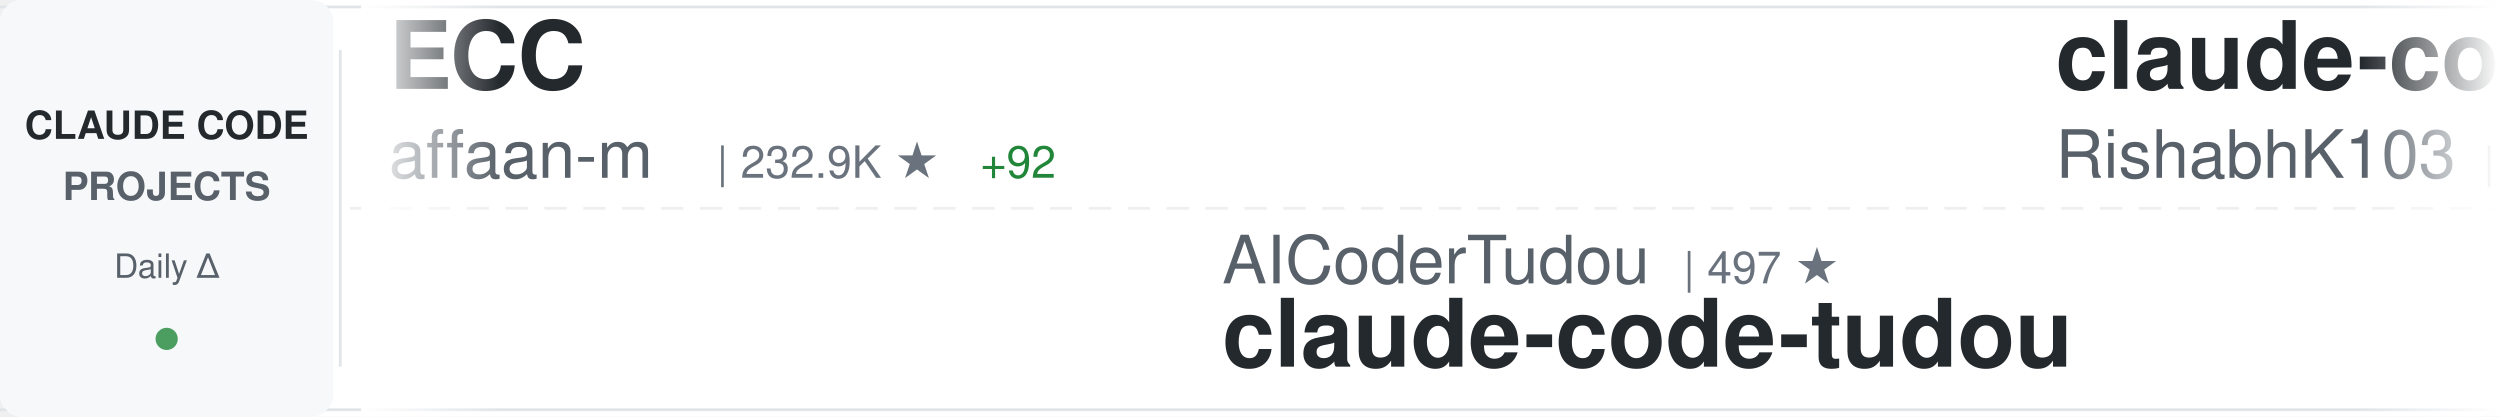
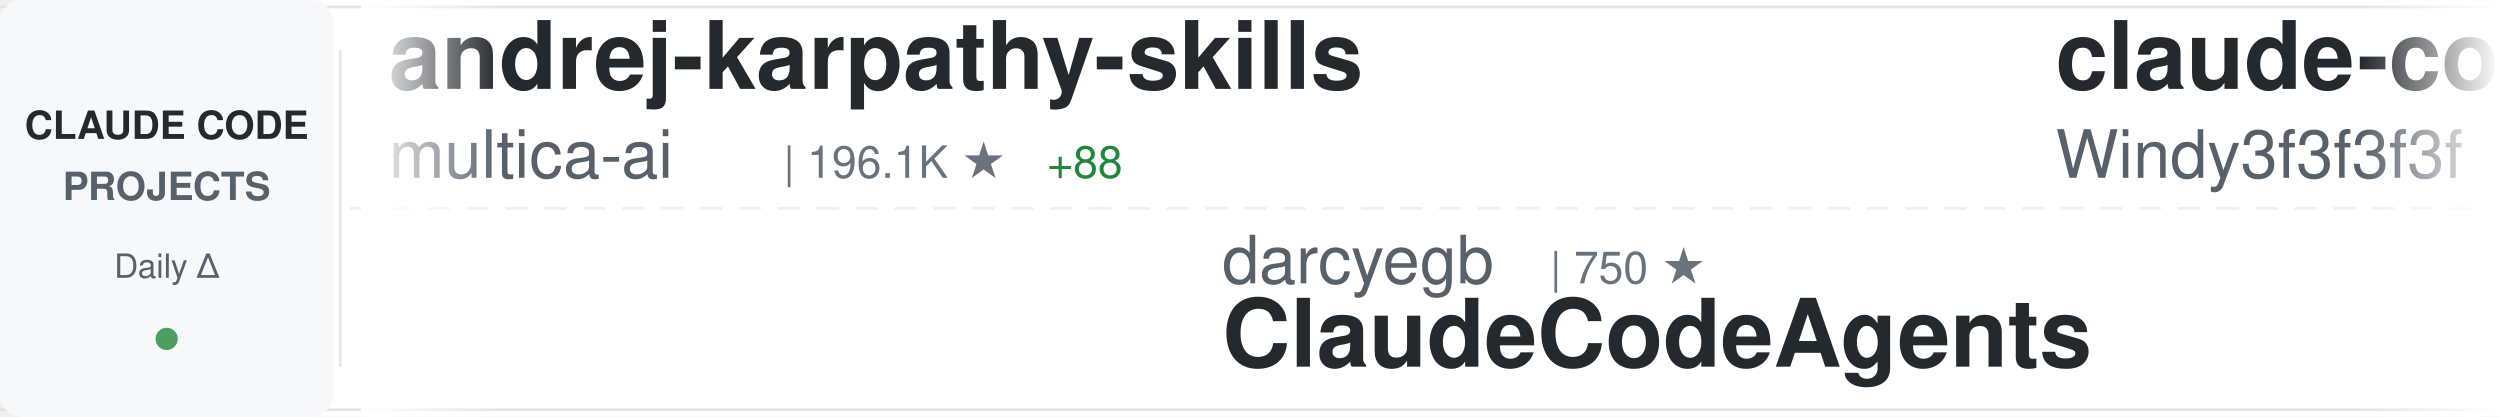
<svg xmlns="http://www.w3.org/2000/svg" width="900" height="150">
  <defs>
    <linearGradient id="awesomeLeftFade" x1="0%" y1="0%" x2="100%" y2="0%">
      <stop offset="0%" style="stop-color:#ffffff;stop-opacity:1" />
      <stop offset="100%" style="stop-color:#ffffff;stop-opacity:0" />
    </linearGradient>
    <linearGradient id="awesomeRightFade" x1="0%" y1="0%" x2="100%" y2="0%">
      <stop offset="0%" style="stop-color:#ffffff;stop-opacity:0" />
      <stop offset="100%" style="stop-color:#ffffff;stop-opacity:1" />
    </linearGradient>
  </defs>
  <rect width="900" height="150" fill="#ffffff" rx="8" />
  <rect x="0" y="2" width="900" height="1" fill="#e1e4e8" />
  <rect x="0" y="147" width="900" height="1" fill="#e1e4e8" />
  <line x1="0" y1="75" x2="900" y2="75" stroke="#e1e4e8" stroke-width="1" stroke-dasharray="8 6" opacity="0.6" />
  <rect x="0" y="0" width="120" height="150" fill="#f6f8fa" rx="8" />
  <text x="60" y="50" font-family="-apple-system, BlinkMacSystemFont, 'Segoe UI', Helvetica, Arial, sans-serif" font-size="14" font-weight="600" fill="#24292e" text-anchor="middle">CLAUDE CODE</text>
  <text x="60" y="72" font-family="-apple-system, BlinkMacSystemFont, 'Segoe UI', Helvetica, Arial, sans-serif" font-size="14" font-weight="600" fill="#586069" text-anchor="middle">PROJECTS</text>
  <text x="60" y="100" font-family="-apple-system, BlinkMacSystemFont, 'Segoe UI', Helvetica, Arial, sans-serif" font-size="12" font-weight="500" fill="#586069" text-anchor="middle">Daily Δ</text>
  <circle cx="60" cy="122" r="4" fill="#22863a" opacity="0.8" />
  <rect x="122" y="18" width="1" height="114" fill="#e1e4e8" />
  <clipPath id="awesomeTickerClip">
    <rect x="130" y="0" width="770" height="150" />
  </clipPath>
  <g clip-path="url(#awesomeTickerClip)">
    <g id="awesomeTickerItems">
      <animateTransform attributeName="transform" attributeType="XML" type="translate" from="0 0" to="-3000 0" dur="54s" repeatCount="indefinite" />
      <g transform="translate(0, 0)">
-         <text x="140" y="32" font-family="-apple-system, BlinkMacSystemFont, 'Segoe UI', Helvetica, Arial, sans-serif" font-size="34" font-weight="600" fill="#24292e">ECC</text>
-         <text x="140" y="64" font-family="-apple-system, BlinkMacSystemFont, 'Segoe UI', Helvetica, Arial, sans-serif" font-size="24" font-weight="400" fill="#586069">affaan-m</text>
-         <text x="258" y="64" font-family="-apple-system, BlinkMacSystemFont, 'Segoe UI', Helvetica, Arial, sans-serif" font-size="16" font-weight="500" fill="#6a737d">| 232.9K ★</text>
-         <text x="353" y="64" font-family="-apple-system, BlinkMacSystemFont, 'Segoe UI', Helvetica, Arial, sans-serif" font-size="16" font-weight="500" fill="#22863a"> +92</text>
+         <text x="140" y="32" font-family="-apple-system, BlinkMacSystemFont, 'Segoe UI', Helvetica, Arial, sans-serif" font-size="34" font-weight="600" fill="#24292e">andrej-karpathy-skills</text>
+         <text x="140" y="64" font-family="-apple-system, BlinkMacSystemFont, 'Segoe UI', Helvetica, Arial, sans-serif" font-size="24" font-weight="400" fill="#586069">multica-ai</text>
+         <text x="282" y="64" font-family="-apple-system, BlinkMacSystemFont, 'Segoe UI', Helvetica, Arial, sans-serif" font-size="16" font-weight="500" fill="#6a737d">| 196.1K ★</text>
+         <text x="377" y="64" font-family="-apple-system, BlinkMacSystemFont, 'Segoe UI', Helvetica, Arial, sans-serif" font-size="16" font-weight="500" fill="#22863a"> +88</text>
      </g>
      <g transform="translate(300, 0)">
-         <text x="140" y="102" font-family="-apple-system, BlinkMacSystemFont, 'Segoe UI', Helvetica, Arial, sans-serif" font-size="24" font-weight="400" fill="#586069">AICoderTudou</text>
-         <text x="306" y="102" font-family="-apple-system, BlinkMacSystemFont, 'Segoe UI', Helvetica, Arial, sans-serif" font-size="16" font-weight="500" fill="#6a737d">| 497 ★</text>
-         <text x="140" y="132" font-family="-apple-system, BlinkMacSystemFont, 'Segoe UI', Helvetica, Arial, sans-serif" font-size="34" font-weight="600" fill="#24292e">claude-code-tudou</text>
+         <text x="140" y="102" font-family="-apple-system, BlinkMacSystemFont, 'Segoe UI', Helvetica, Arial, sans-serif" font-size="24" font-weight="400" fill="#586069">darcyegb</text>
+         <text x="258" y="102" font-family="-apple-system, BlinkMacSystemFont, 'Segoe UI', Helvetica, Arial, sans-serif" font-size="16" font-weight="500" fill="#6a737d">| 750 ★</text>
+         <text x="140" y="132" font-family="-apple-system, BlinkMacSystemFont, 'Segoe UI', Helvetica, Arial, sans-serif" font-size="34" font-weight="600" fill="#24292e">ClaudeCodeAgents</text>
      </g>
      <g transform="translate(600, 0)">
-         <text x="140" y="32" font-family="-apple-system, BlinkMacSystemFont, 'Segoe UI', Helvetica, Arial, sans-serif" font-size="34" font-weight="600" fill="#24292e">claude-code</text>
-         <text x="140" y="64" font-family="-apple-system, BlinkMacSystemFont, 'Segoe UI', Helvetica, Arial, sans-serif" font-size="24" font-weight="400" fill="#586069">RishabhK103</text>
-         <text x="294" y="64" font-family="-apple-system, BlinkMacSystemFont, 'Segoe UI', Helvetica, Arial, sans-serif" font-size="16" font-weight="500" fill="#6a737d">| 105 ★</text>
-         <text x="362" y="64" font-family="-apple-system, BlinkMacSystemFont, 'Segoe UI', Helvetica, Arial, sans-serif" font-size="16" font-weight="500" fill="#22863a"> +1</text>
+         <text x="140" y="32" font-family="-apple-system, BlinkMacSystemFont, 'Segoe UI', Helvetica, Arial, sans-serif" font-size="34" font-weight="600" fill="#24292e">claude-code-from-scratch</text>
+         <text x="140" y="64" font-family="-apple-system, BlinkMacSystemFont, 'Segoe UI', Helvetica, Arial, sans-serif" font-size="24" font-weight="400" fill="#586069">Windy3f3f3f3f</text>
+         <text x="318" y="64" font-family="-apple-system, BlinkMacSystemFont, 'Segoe UI', Helvetica, Arial, sans-serif" font-size="16" font-weight="500" fill="#6a737d">| 2.5K ★</text>
+         <text x="395" y="64" font-family="-apple-system, BlinkMacSystemFont, 'Segoe UI', Helvetica, Arial, sans-serif" font-size="16" font-weight="500" fill="#22863a"> +2</text>
      </g>
      <g transform="translate(900, 0)">
-         <text x="140" y="102" font-family="-apple-system, BlinkMacSystemFont, 'Segoe UI', Helvetica, Arial, sans-serif" font-size="24" font-weight="400" fill="#586069">ding113</text>
-         <text x="246" y="102" font-family="-apple-system, BlinkMacSystemFont, 'Segoe UI', Helvetica, Arial, sans-serif" font-size="16" font-weight="500" fill="#6a737d">| 3.3K ★</text>
-         <text x="323" y="102" font-family="-apple-system, BlinkMacSystemFont, 'Segoe UI', Helvetica, Arial, sans-serif" font-size="16" font-weight="500" fill="#22863a"> +1</text>
-         <text x="140" y="132" font-family="-apple-system, BlinkMacSystemFont, 'Segoe UI', Helvetica, Arial, sans-serif" font-size="34" font-weight="600" fill="#24292e">claude-code-hub</text>
-       </g>
-       <g transform="translate(1200, 0)">
-         <text x="140" y="32" font-family="-apple-system, BlinkMacSystemFont, 'Segoe UI', Helvetica, Arial, sans-serif" font-size="34" font-weight="600" fill="#24292e">claude-coder</text>
-         <text x="140" y="64" font-family="-apple-system, BlinkMacSystemFont, 'Segoe UI', Helvetica, Arial, sans-serif" font-size="24" font-weight="400" fill="#586069">kodu-ai</text>
-         <text x="246" y="64" font-family="-apple-system, BlinkMacSystemFont, 'Segoe UI', Helvetica, Arial, sans-serif" font-size="16" font-weight="500" fill="#6a737d">| 5.3K ★</text>
-       </g>
-       <g transform="translate(1500, 0)">
-         <text x="140" y="102" font-family="-apple-system, BlinkMacSystemFont, 'Segoe UI', Helvetica, Arial, sans-serif" font-size="24" font-weight="400" fill="#586069">centminmod</text>
-         <text x="282" y="102" font-family="-apple-system, BlinkMacSystemFont, 'Segoe UI', Helvetica, Arial, sans-serif" font-size="16" font-weight="500" fill="#6a737d">| 2.5K ★</text>
-         <text x="140" y="132" font-family="-apple-system, BlinkMacSystemFont, 'Segoe UI', Helvetica, Arial, sans-serif" font-size="34" font-weight="600" fill="#24292e">my-claude-code-setup</text>
-       </g>
-       <g transform="translate(1800, 0)">
-         <text x="140" y="32" font-family="-apple-system, BlinkMacSystemFont, 'Segoe UI', Helvetica, Arial, sans-serif" font-size="34" font-weight="600" fill="#24292e">claude-code-source-code-...</text>
-         <text x="140" y="64" font-family="-apple-system, BlinkMacSystemFont, 'Segoe UI', Helvetica, Arial, sans-serif" font-size="24" font-weight="400" fill="#586069">ghuntley</text>
-         <text x="258" y="64" font-family="-apple-system, BlinkMacSystemFont, 'Segoe UI', Helvetica, Arial, sans-serif" font-size="16" font-weight="500" fill="#6a737d">| 986 ★</text>
-       </g>
-       <g transform="translate(2100, 0)">
-         <text x="140" y="102" font-family="-apple-system, BlinkMacSystemFont, 'Segoe UI', Helvetica, Arial, sans-serif" font-size="24" font-weight="400" fill="#586069">xu-xiang</text>
-         <text x="258" y="102" font-family="-apple-system, BlinkMacSystemFont, 'Segoe UI', Helvetica, Arial, sans-serif" font-size="16" font-weight="500" fill="#6a737d">| 1.7K ★</text>
-         <text x="335" y="102" font-family="-apple-system, BlinkMacSystemFont, 'Segoe UI', Helvetica, Arial, sans-serif" font-size="16" font-weight="500" fill="#22863a"> +1</text>
-         <text x="140" y="132" font-family="-apple-system, BlinkMacSystemFont, 'Segoe UI', Helvetica, Arial, sans-serif" font-size="34" font-weight="600" fill="#24292e">everything-claude-code-z...</text>
-       </g>
-       <g transform="translate(2400, 0)">
-         <text x="140" y="32" font-family="-apple-system, BlinkMacSystemFont, 'Segoe UI', Helvetica, Arial, sans-serif" font-size="34" font-weight="600" fill="#24292e">claude-code</text>
-         <text x="140" y="64" font-family="-apple-system, BlinkMacSystemFont, 'Segoe UI', Helvetica, Arial, sans-serif" font-size="24" font-weight="400" fill="#586069">jarmuine</text>
-         <text x="258" y="64" font-family="-apple-system, BlinkMacSystemFont, 'Segoe UI', Helvetica, Arial, sans-serif" font-size="16" font-weight="500" fill="#6a737d">| 2.3K ★</text>
-         <text x="335" y="64" font-family="-apple-system, BlinkMacSystemFont, 'Segoe UI', Helvetica, Arial, sans-serif" font-size="16" font-weight="500" fill="#cb2431"> -1</text>
-       </g>
-       <g transform="translate(2700, 0)">
        <text x="140" y="102" font-family="-apple-system, BlinkMacSystemFont, 'Segoe UI', Helvetica, Arial, sans-serif" font-size="24" font-weight="400" fill="#586069">Onewon</text>
        <text x="234" y="102" font-family="-apple-system, BlinkMacSystemFont, 'Segoe UI', Helvetica, Arial, sans-serif" font-size="16" font-weight="500" fill="#6a737d">| 180 ★</text>
        <text x="140" y="132" font-family="-apple-system, BlinkMacSystemFont, 'Segoe UI', Helvetica, Arial, sans-serif" font-size="34" font-weight="600" fill="#24292e">claude-code</text>
      </g>
+       <g transform="translate(1200, 0)">
+         <text x="140" y="32" font-family="-apple-system, BlinkMacSystemFont, 'Segoe UI', Helvetica, Arial, sans-serif" font-size="34" font-weight="600" fill="#24292e">claude_codex_bridge</text>
+         <text x="140" y="64" font-family="-apple-system, BlinkMacSystemFont, 'Segoe UI', Helvetica, Arial, sans-serif" font-size="24" font-weight="400" fill="#586069">SeemSeam</text>
+         <text x="258" y="64" font-family="-apple-system, BlinkMacSystemFont, 'Segoe UI', Helvetica, Arial, sans-serif" font-size="16" font-weight="500" fill="#6a737d">| 3.3K ★</text>
+         <text x="335" y="64" font-family="-apple-system, BlinkMacSystemFont, 'Segoe UI', Helvetica, Arial, sans-serif" font-size="16" font-weight="500" fill="#22863a"> +1</text>
+       </g>
+       <g transform="translate(1500, 0)">
+         <text x="140" y="102" font-family="-apple-system, BlinkMacSystemFont, 'Segoe UI', Helvetica, Arial, sans-serif" font-size="24" font-weight="400" fill="#586069">Cranot</text>
+         <text x="234" y="102" font-family="-apple-system, BlinkMacSystemFont, 'Segoe UI', Helvetica, Arial, sans-serif" font-size="16" font-weight="500" fill="#6a737d">| 2.8K ★</text>
+         <text x="140" y="132" font-family="-apple-system, BlinkMacSystemFont, 'Segoe UI', Helvetica, Arial, sans-serif" font-size="34" font-weight="600" fill="#24292e">claude-code-guide</text>
+       </g>
+       <g transform="translate(1800, 0)">
+         <text x="140" y="32" font-family="-apple-system, BlinkMacSystemFont, 'Segoe UI', Helvetica, Arial, sans-serif" font-size="34" font-weight="600" fill="#24292e">claude-code-my-workflow</text>
+         <text x="140" y="64" font-family="-apple-system, BlinkMacSystemFont, 'Segoe UI', Helvetica, Arial, sans-serif" font-size="24" font-weight="400" fill="#586069">pedrohcgs</text>
+         <text x="270" y="64" font-family="-apple-system, BlinkMacSystemFont, 'Segoe UI', Helvetica, Arial, sans-serif" font-size="16" font-weight="500" fill="#6a737d">| 1.4K ★</text>
+       </g>
+       <g transform="translate(2100, 0)">
+         <text x="140" y="102" font-family="-apple-system, BlinkMacSystemFont, 'Segoe UI', Helvetica, Arial, sans-serif" font-size="24" font-weight="400" fill="#586069">asgeirtj</text>
+         <text x="258" y="102" font-family="-apple-system, BlinkMacSystemFont, 'Segoe UI', Helvetica, Arial, sans-serif" font-size="16" font-weight="500" fill="#6a737d">| 60.4K ★</text>
+         <text x="344" y="102" font-family="-apple-system, BlinkMacSystemFont, 'Segoe UI', Helvetica, Arial, sans-serif" font-size="16" font-weight="500" fill="#22863a"> +47</text>
+         <text x="140" y="132" font-family="-apple-system, BlinkMacSystemFont, 'Segoe UI', Helvetica, Arial, sans-serif" font-size="34" font-weight="600" fill="#24292e">system_prompts_leaks</text>
+       </g>
+       <g transform="translate(2400, 0)">
+         <text x="140" y="32" font-family="-apple-system, BlinkMacSystemFont, 'Segoe UI', Helvetica, Arial, sans-serif" font-size="34" font-weight="600" fill="#24292e">claude-code-source</text>
+         <text x="140" y="64" font-family="-apple-system, BlinkMacSystemFont, 'Segoe UI', Helvetica, Arial, sans-serif" font-size="24" font-weight="400" fill="#586069">JrCx7scC</text>
+         <text x="258" y="64" font-family="-apple-system, BlinkMacSystemFont, 'Segoe UI', Helvetica, Arial, sans-serif" font-size="16" font-weight="500" fill="#6a737d">| 371 ★</text>
+       </g>
+       <g transform="translate(2700, 0)">
+         <text x="140" y="102" font-family="-apple-system, BlinkMacSystemFont, 'Segoe UI', Helvetica, Arial, sans-serif" font-size="24" font-weight="400" fill="#586069">xorespesp</text>
+         <text x="270" y="102" font-family="-apple-system, BlinkMacSystemFont, 'Segoe UI', Helvetica, Arial, sans-serif" font-size="16" font-weight="500" fill="#6a737d">| 231 ★</text>
+         <text x="140" y="132" font-family="-apple-system, BlinkMacSystemFont, 'Segoe UI', Helvetica, Arial, sans-serif" font-size="34" font-weight="600" fill="#24292e">claude-code</text>
+       </g>
      <g transform="translate(3000, 0)">
-         <text x="140" y="32" font-family="-apple-system, BlinkMacSystemFont, 'Segoe UI', Helvetica, Arial, sans-serif" font-size="34" font-weight="600" fill="#24292e">ECC</text>
-         <text x="140" y="64" font-family="-apple-system, BlinkMacSystemFont, 'Segoe UI', Helvetica, Arial, sans-serif" font-size="24" font-weight="400" fill="#586069">affaan-m</text>
-         <text x="258" y="64" font-family="-apple-system, BlinkMacSystemFont, 'Segoe UI', Helvetica, Arial, sans-serif" font-size="16" font-weight="500" fill="#6a737d">| 232.9K ★</text>
-         <text x="353" y="64" font-family="-apple-system, BlinkMacSystemFont, 'Segoe UI', Helvetica, Arial, sans-serif" font-size="16" font-weight="500" fill="#22863a"> +92</text>
+         <text x="140" y="32" font-family="-apple-system, BlinkMacSystemFont, 'Segoe UI', Helvetica, Arial, sans-serif" font-size="34" font-weight="600" fill="#24292e">andrej-karpathy-skills</text>
+         <text x="140" y="64" font-family="-apple-system, BlinkMacSystemFont, 'Segoe UI', Helvetica, Arial, sans-serif" font-size="24" font-weight="400" fill="#586069">multica-ai</text>
+         <text x="282" y="64" font-family="-apple-system, BlinkMacSystemFont, 'Segoe UI', Helvetica, Arial, sans-serif" font-size="16" font-weight="500" fill="#6a737d">| 196.1K ★</text>
+         <text x="377" y="64" font-family="-apple-system, BlinkMacSystemFont, 'Segoe UI', Helvetica, Arial, sans-serif" font-size="16" font-weight="500" fill="#22863a"> +88</text>
      </g>
      <g transform="translate(3300, 0)">
-         <text x="140" y="102" font-family="-apple-system, BlinkMacSystemFont, 'Segoe UI', Helvetica, Arial, sans-serif" font-size="24" font-weight="400" fill="#586069">AICoderTudou</text>
-         <text x="306" y="102" font-family="-apple-system, BlinkMacSystemFont, 'Segoe UI', Helvetica, Arial, sans-serif" font-size="16" font-weight="500" fill="#6a737d">| 497 ★</text>
-         <text x="140" y="132" font-family="-apple-system, BlinkMacSystemFont, 'Segoe UI', Helvetica, Arial, sans-serif" font-size="34" font-weight="600" fill="#24292e">claude-code-tudou</text>
+         <text x="140" y="102" font-family="-apple-system, BlinkMacSystemFont, 'Segoe UI', Helvetica, Arial, sans-serif" font-size="24" font-weight="400" fill="#586069">darcyegb</text>
+         <text x="258" y="102" font-family="-apple-system, BlinkMacSystemFont, 'Segoe UI', Helvetica, Arial, sans-serif" font-size="16" font-weight="500" fill="#6a737d">| 750 ★</text>
+         <text x="140" y="132" font-family="-apple-system, BlinkMacSystemFont, 'Segoe UI', Helvetica, Arial, sans-serif" font-size="34" font-weight="600" fill="#24292e">ClaudeCodeAgents</text>
      </g>
      <g transform="translate(3600, 0)">
-         <text x="140" y="32" font-family="-apple-system, BlinkMacSystemFont, 'Segoe UI', Helvetica, Arial, sans-serif" font-size="34" font-weight="600" fill="#24292e">claude-code</text>
-         <text x="140" y="64" font-family="-apple-system, BlinkMacSystemFont, 'Segoe UI', Helvetica, Arial, sans-serif" font-size="24" font-weight="400" fill="#586069">RishabhK103</text>
-         <text x="294" y="64" font-family="-apple-system, BlinkMacSystemFont, 'Segoe UI', Helvetica, Arial, sans-serif" font-size="16" font-weight="500" fill="#6a737d">| 105 ★</text>
-         <text x="362" y="64" font-family="-apple-system, BlinkMacSystemFont, 'Segoe UI', Helvetica, Arial, sans-serif" font-size="16" font-weight="500" fill="#22863a"> +1</text>
+         <text x="140" y="32" font-family="-apple-system, BlinkMacSystemFont, 'Segoe UI', Helvetica, Arial, sans-serif" font-size="34" font-weight="600" fill="#24292e">claude-code-from-scratch</text>
+         <text x="140" y="64" font-family="-apple-system, BlinkMacSystemFont, 'Segoe UI', Helvetica, Arial, sans-serif" font-size="24" font-weight="400" fill="#586069">Windy3f3f3f3f</text>
+         <text x="318" y="64" font-family="-apple-system, BlinkMacSystemFont, 'Segoe UI', Helvetica, Arial, sans-serif" font-size="16" font-weight="500" fill="#6a737d">| 2.5K ★</text>
+         <text x="395" y="64" font-family="-apple-system, BlinkMacSystemFont, 'Segoe UI', Helvetica, Arial, sans-serif" font-size="16" font-weight="500" fill="#22863a"> +2</text>
      </g>
      <g transform="translate(3900, 0)">
-         <text x="140" y="102" font-family="-apple-system, BlinkMacSystemFont, 'Segoe UI', Helvetica, Arial, sans-serif" font-size="24" font-weight="400" fill="#586069">ding113</text>
-         <text x="246" y="102" font-family="-apple-system, BlinkMacSystemFont, 'Segoe UI', Helvetica, Arial, sans-serif" font-size="16" font-weight="500" fill="#6a737d">| 3.3K ★</text>
-         <text x="323" y="102" font-family="-apple-system, BlinkMacSystemFont, 'Segoe UI', Helvetica, Arial, sans-serif" font-size="16" font-weight="500" fill="#22863a"> +1</text>
-         <text x="140" y="132" font-family="-apple-system, BlinkMacSystemFont, 'Segoe UI', Helvetica, Arial, sans-serif" font-size="34" font-weight="600" fill="#24292e">claude-code-hub</text>
+         <text x="140" y="102" font-family="-apple-system, BlinkMacSystemFont, 'Segoe UI', Helvetica, Arial, sans-serif" font-size="24" font-weight="400" fill="#586069">Onewon</text>
+         <text x="234" y="102" font-family="-apple-system, BlinkMacSystemFont, 'Segoe UI', Helvetica, Arial, sans-serif" font-size="16" font-weight="500" fill="#6a737d">| 180 ★</text>
+         <text x="140" y="132" font-family="-apple-system, BlinkMacSystemFont, 'Segoe UI', Helvetica, Arial, sans-serif" font-size="34" font-weight="600" fill="#24292e">claude-code</text>
      </g>
    </g>
  </g>
  <rect x="130" y="0" width="50" height="150" fill="url(#awesomeLeftFade)" />
  <rect x="850" y="0" width="50" height="150" fill="url(#awesomeRightFade)" />
</svg>
